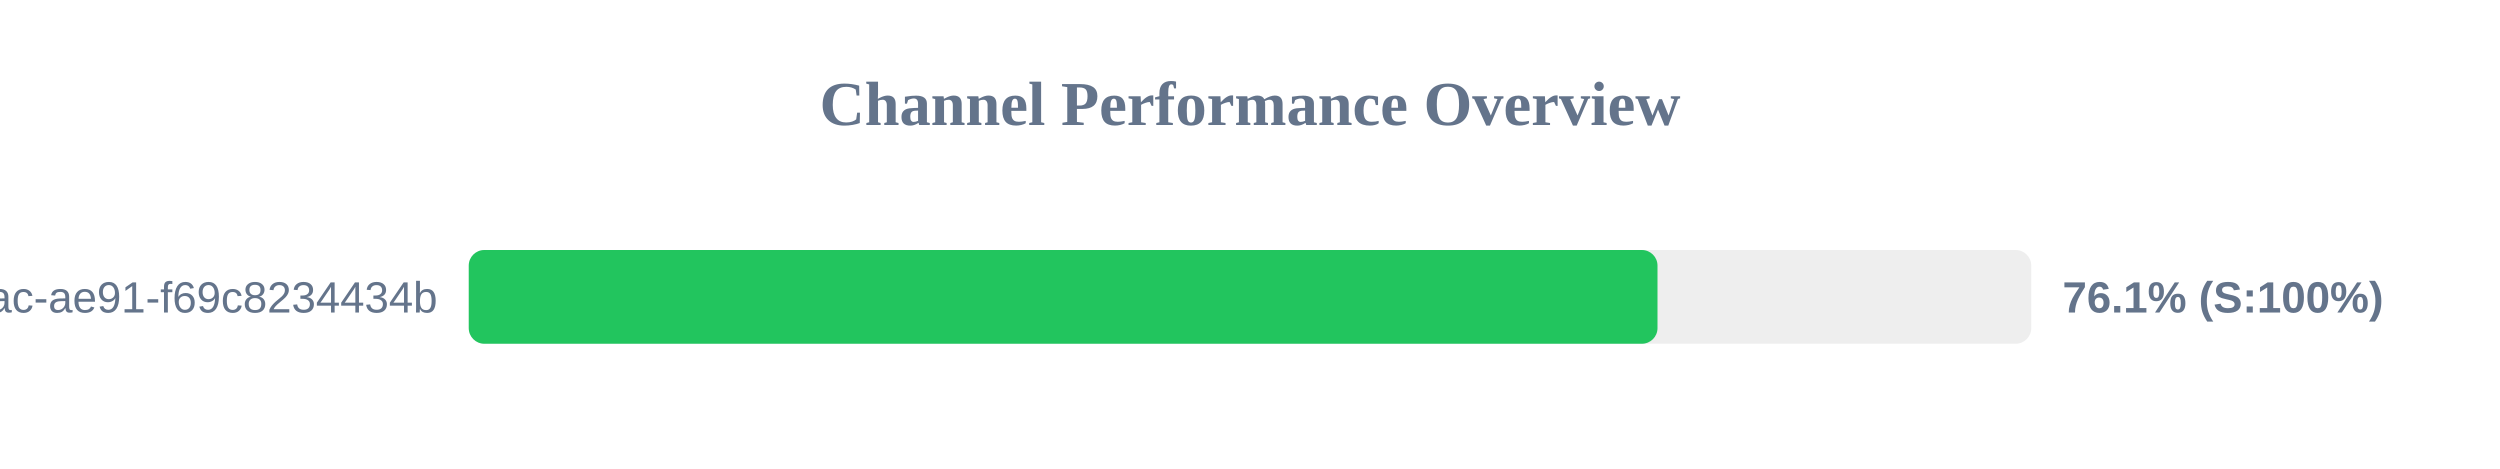
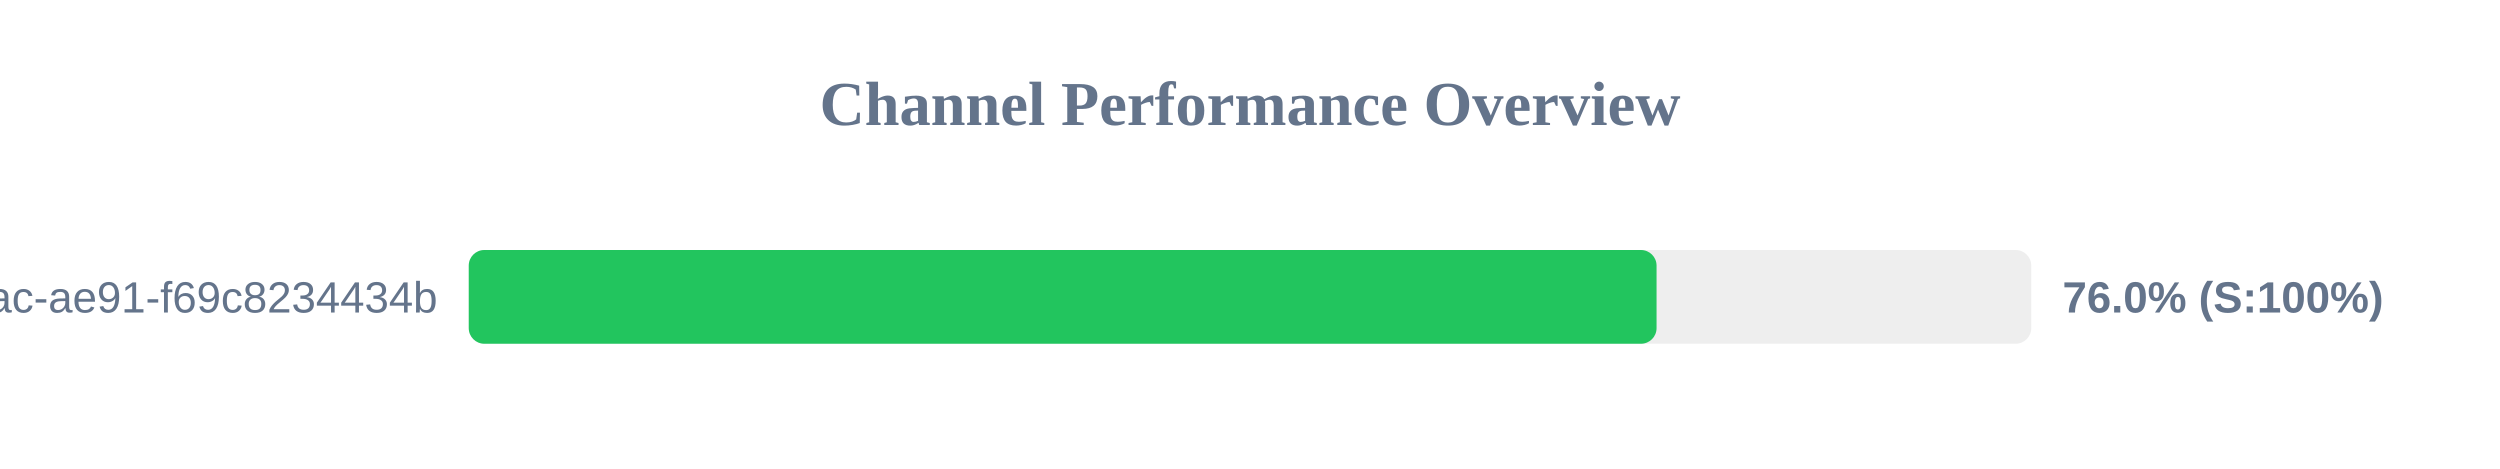
<svg xmlns="http://www.w3.org/2000/svg" width="800" height="150" version="1.1">
  <style>
        .row { font: 14px Arial; fill: #64748b; }
        .score { font: bold 14px Arial; fill: #64748b; }
    </style>
  <text x="400" y="40" text-anchor="middle" font-size="20px" font-weight="bold" fill="#64748b">Channel Performance Overview</text>
  <rect x="150" y="80" width="500" height="30" fill="#eee" rx="5" />
-   <rect x="150" y="80" width="380.4" height="30" fill="#22c55e" rx="5" />
+   <rect x="150" y="80" width="380.1" height="30" fill="#22c55e" rx="5" />
  <text x="140" y="100" text-anchor="end" class="row">?uuid=942b9cb8-92fa-46ac-ae91-f69c8234434b</text>
-   <text x="660" y="100" text-anchor="start" class="score">76.1% (S:100%)</text>
+   <text x="660" y="100" text-anchor="start" class="score">76.0% (S:100%)</text>
</svg>
